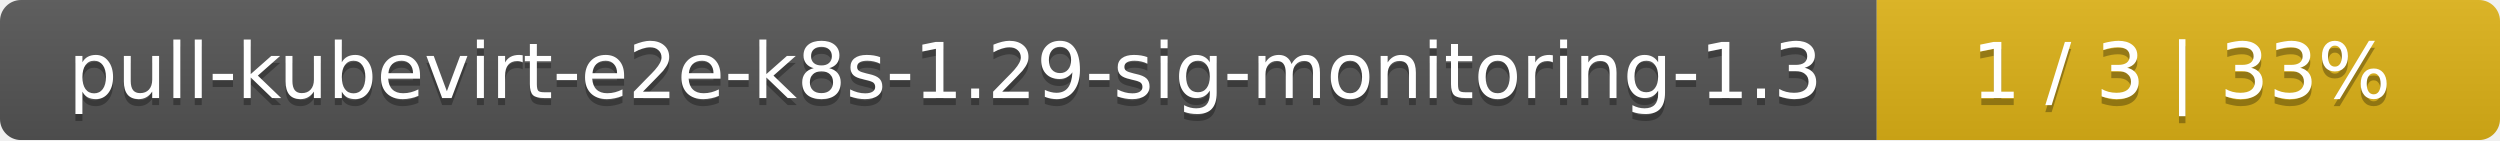
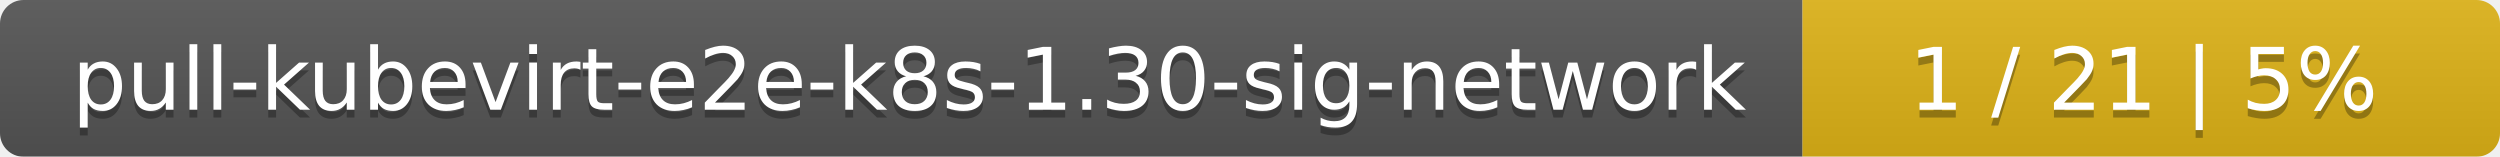
- <svg xmlns="http://www.w3.org/2000/svg" width="357" height="20">
+ <svg xmlns="http://www.w3.org/2000/svg" width="319" height="20">
  <linearGradient id="smooth" x2="0" y2="100%">
    <stop offset="0" stop-color="#bbb" stop-opacity=".1" />
    <stop offset="1" stop-opacity=".1" />
  </linearGradient>
  <mask id="round">
-     <rect width="357" height="20" rx="3" fill="#fff" />
+     <rect width="319" height="20" rx="3" fill="#fff" />
  </mask>
  <g mask="url(#round)">
-     <rect width="268" height="20" fill="#555" />
-     <rect x="268" width="89" height="20" fill="#dfb317" />
-     <rect width="357" height="20" fill="url(#smooth)" />
+     <rect width="230" height="20" fill="#555" />
+     <rect x="230" width="89" height="20" fill="#dfb317" />
+     <rect width="319" height="20" fill="url(#smooth)" />
  </g>
  <g fill="#fff" text-anchor="middle" font-family="DejaVu Sans,Verdana,Geneva,sans-serif" font-size="11">
-     <text x="135" y="15" fill="#010101" fill-opacity=".3">pull-kubevirt-e2e-k8s-1.29-sig-monitoring-1.3</text>
-     <text x="135" y="14">pull-kubevirt-e2e-k8s-1.29-sig-monitoring-1.3</text>
-     <text x="311.5" y="15" fill="#010101" fill-opacity=".3">1 / 3    |    33%</text>
-     <text x="311.5" y="14">1 / 3    |    33%</text>
+     <text x="116" y="15" fill="#010101" fill-opacity=".3">pull-kubevirt-e2e-k8s-1.30-sig-network</text>
+     <text x="116" y="14">pull-kubevirt-e2e-k8s-1.30-sig-network</text>
+     <text x="273.5" y="15" fill="#010101" fill-opacity=".3">1 / 21    |    5%</text>
+     <text x="273.5" y="14">1 / 21    |    5%</text>
  </g>
</svg>
